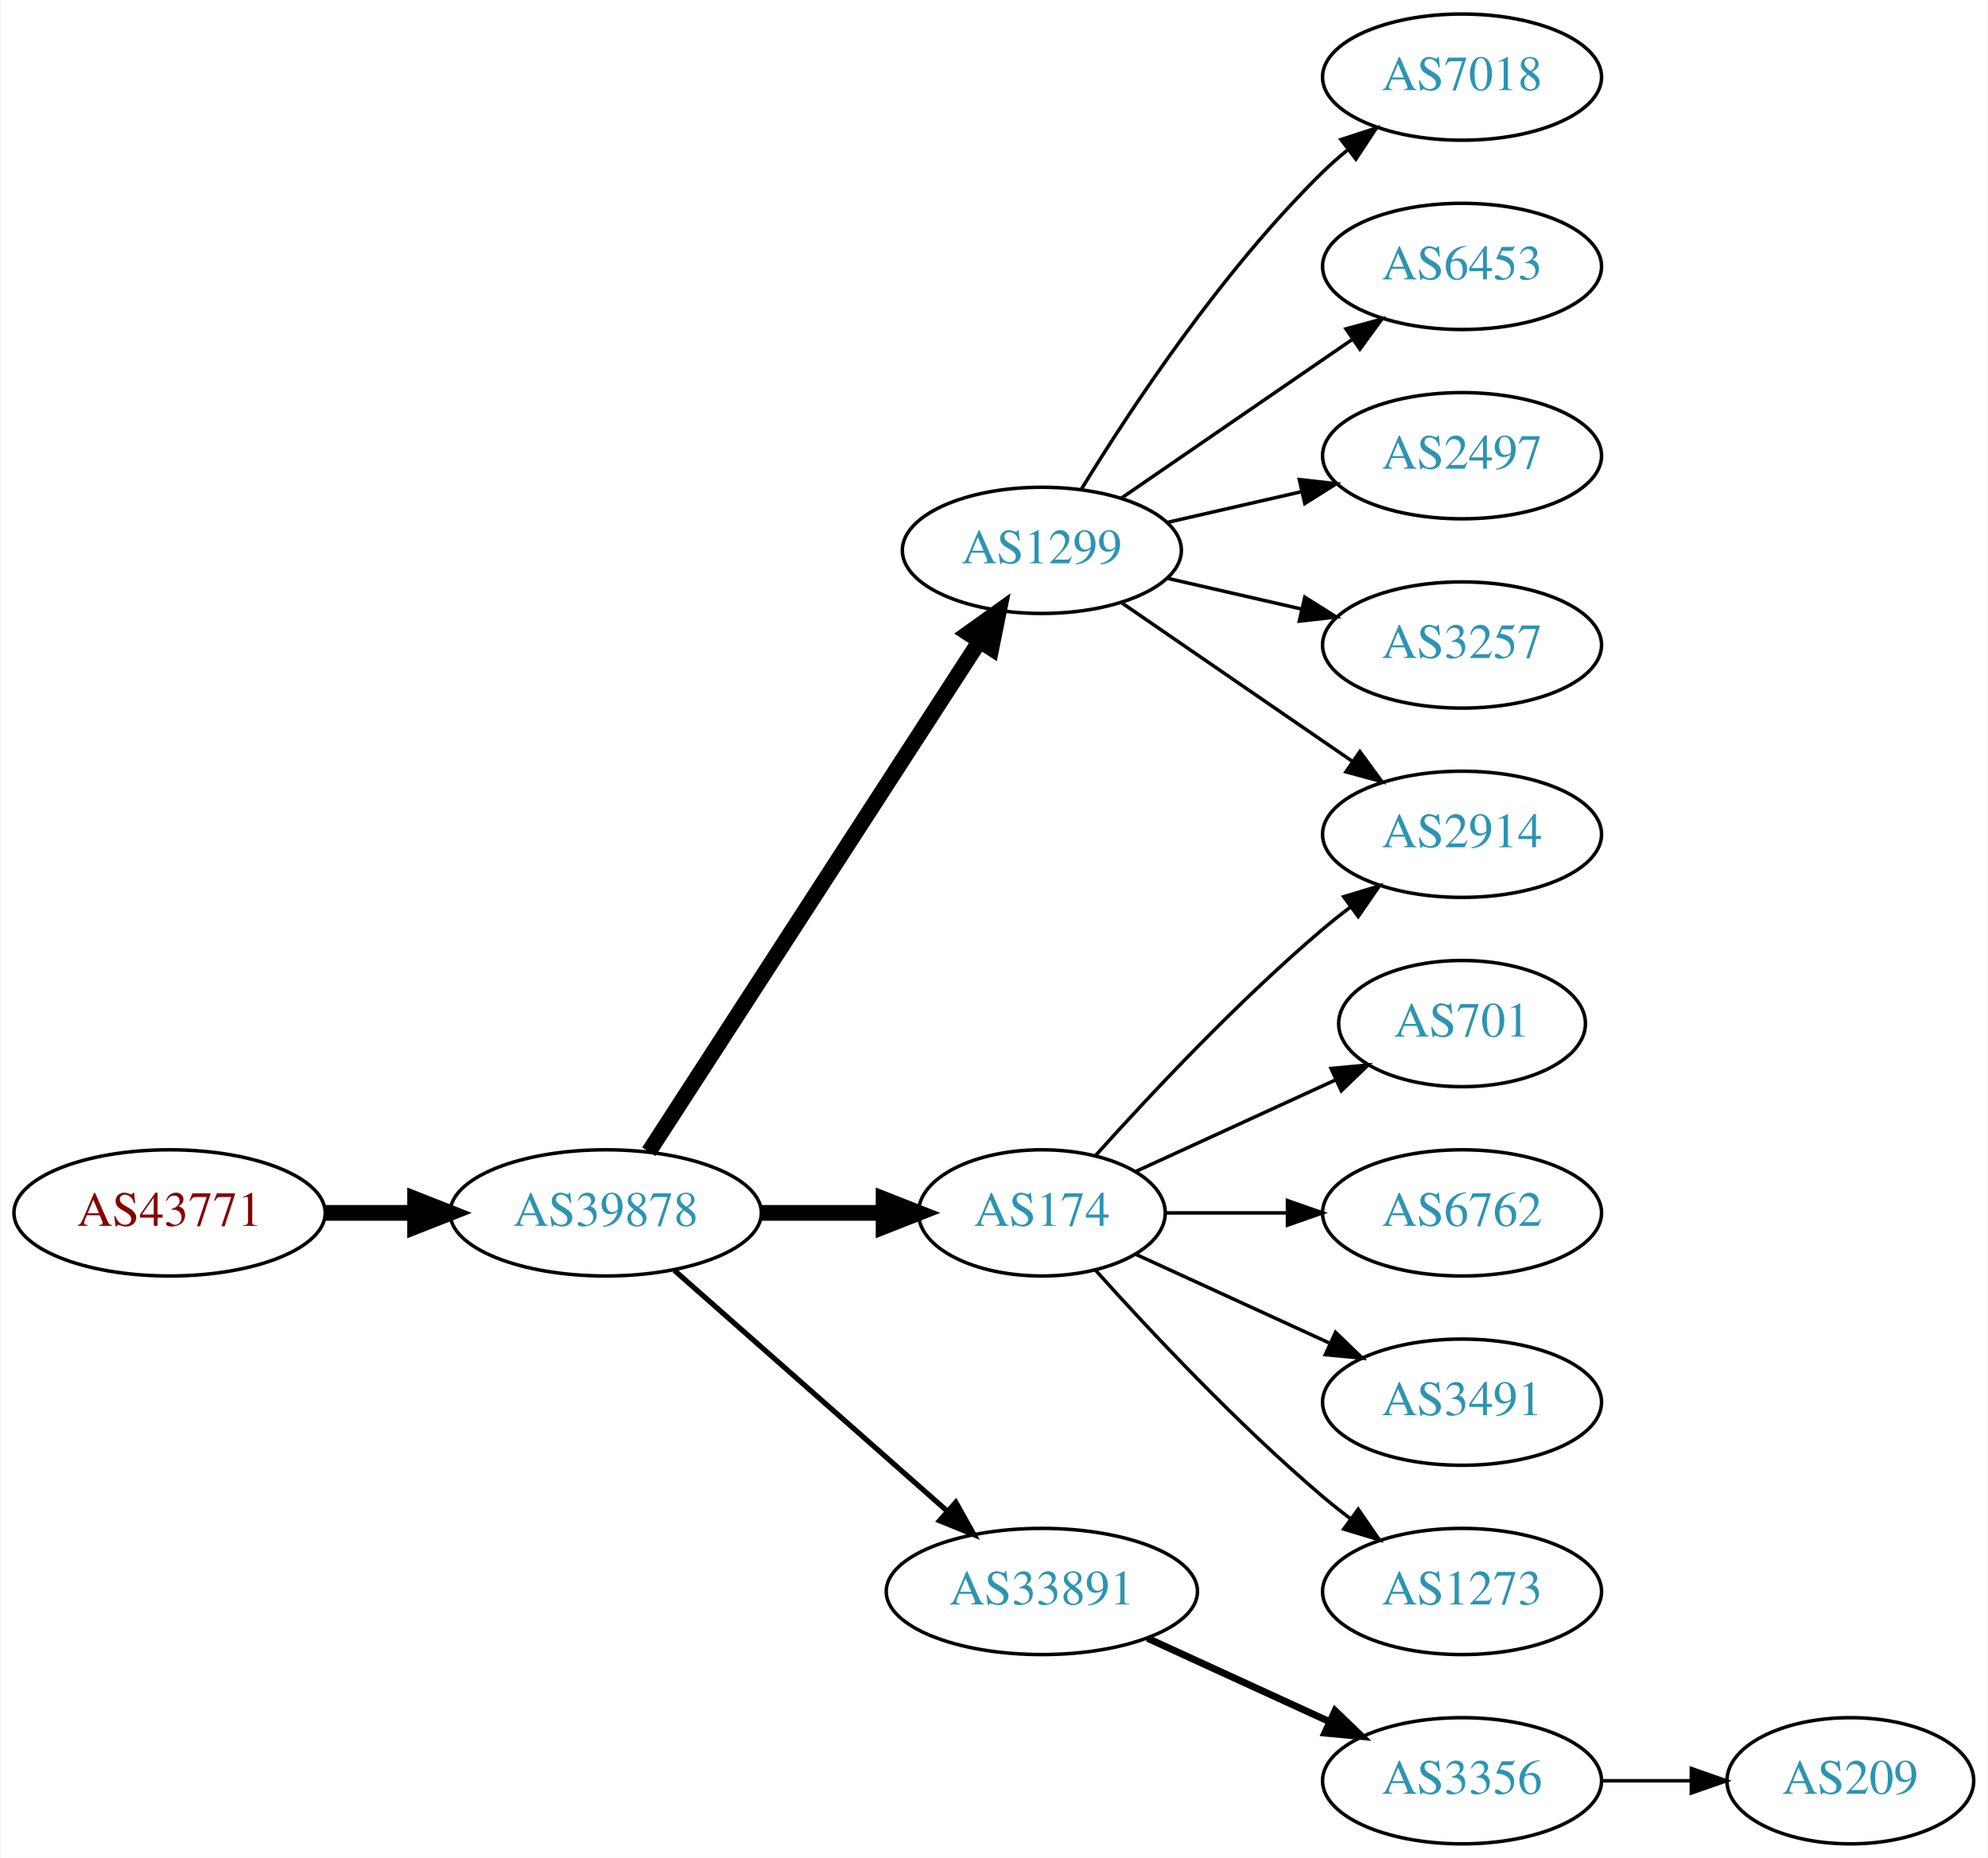
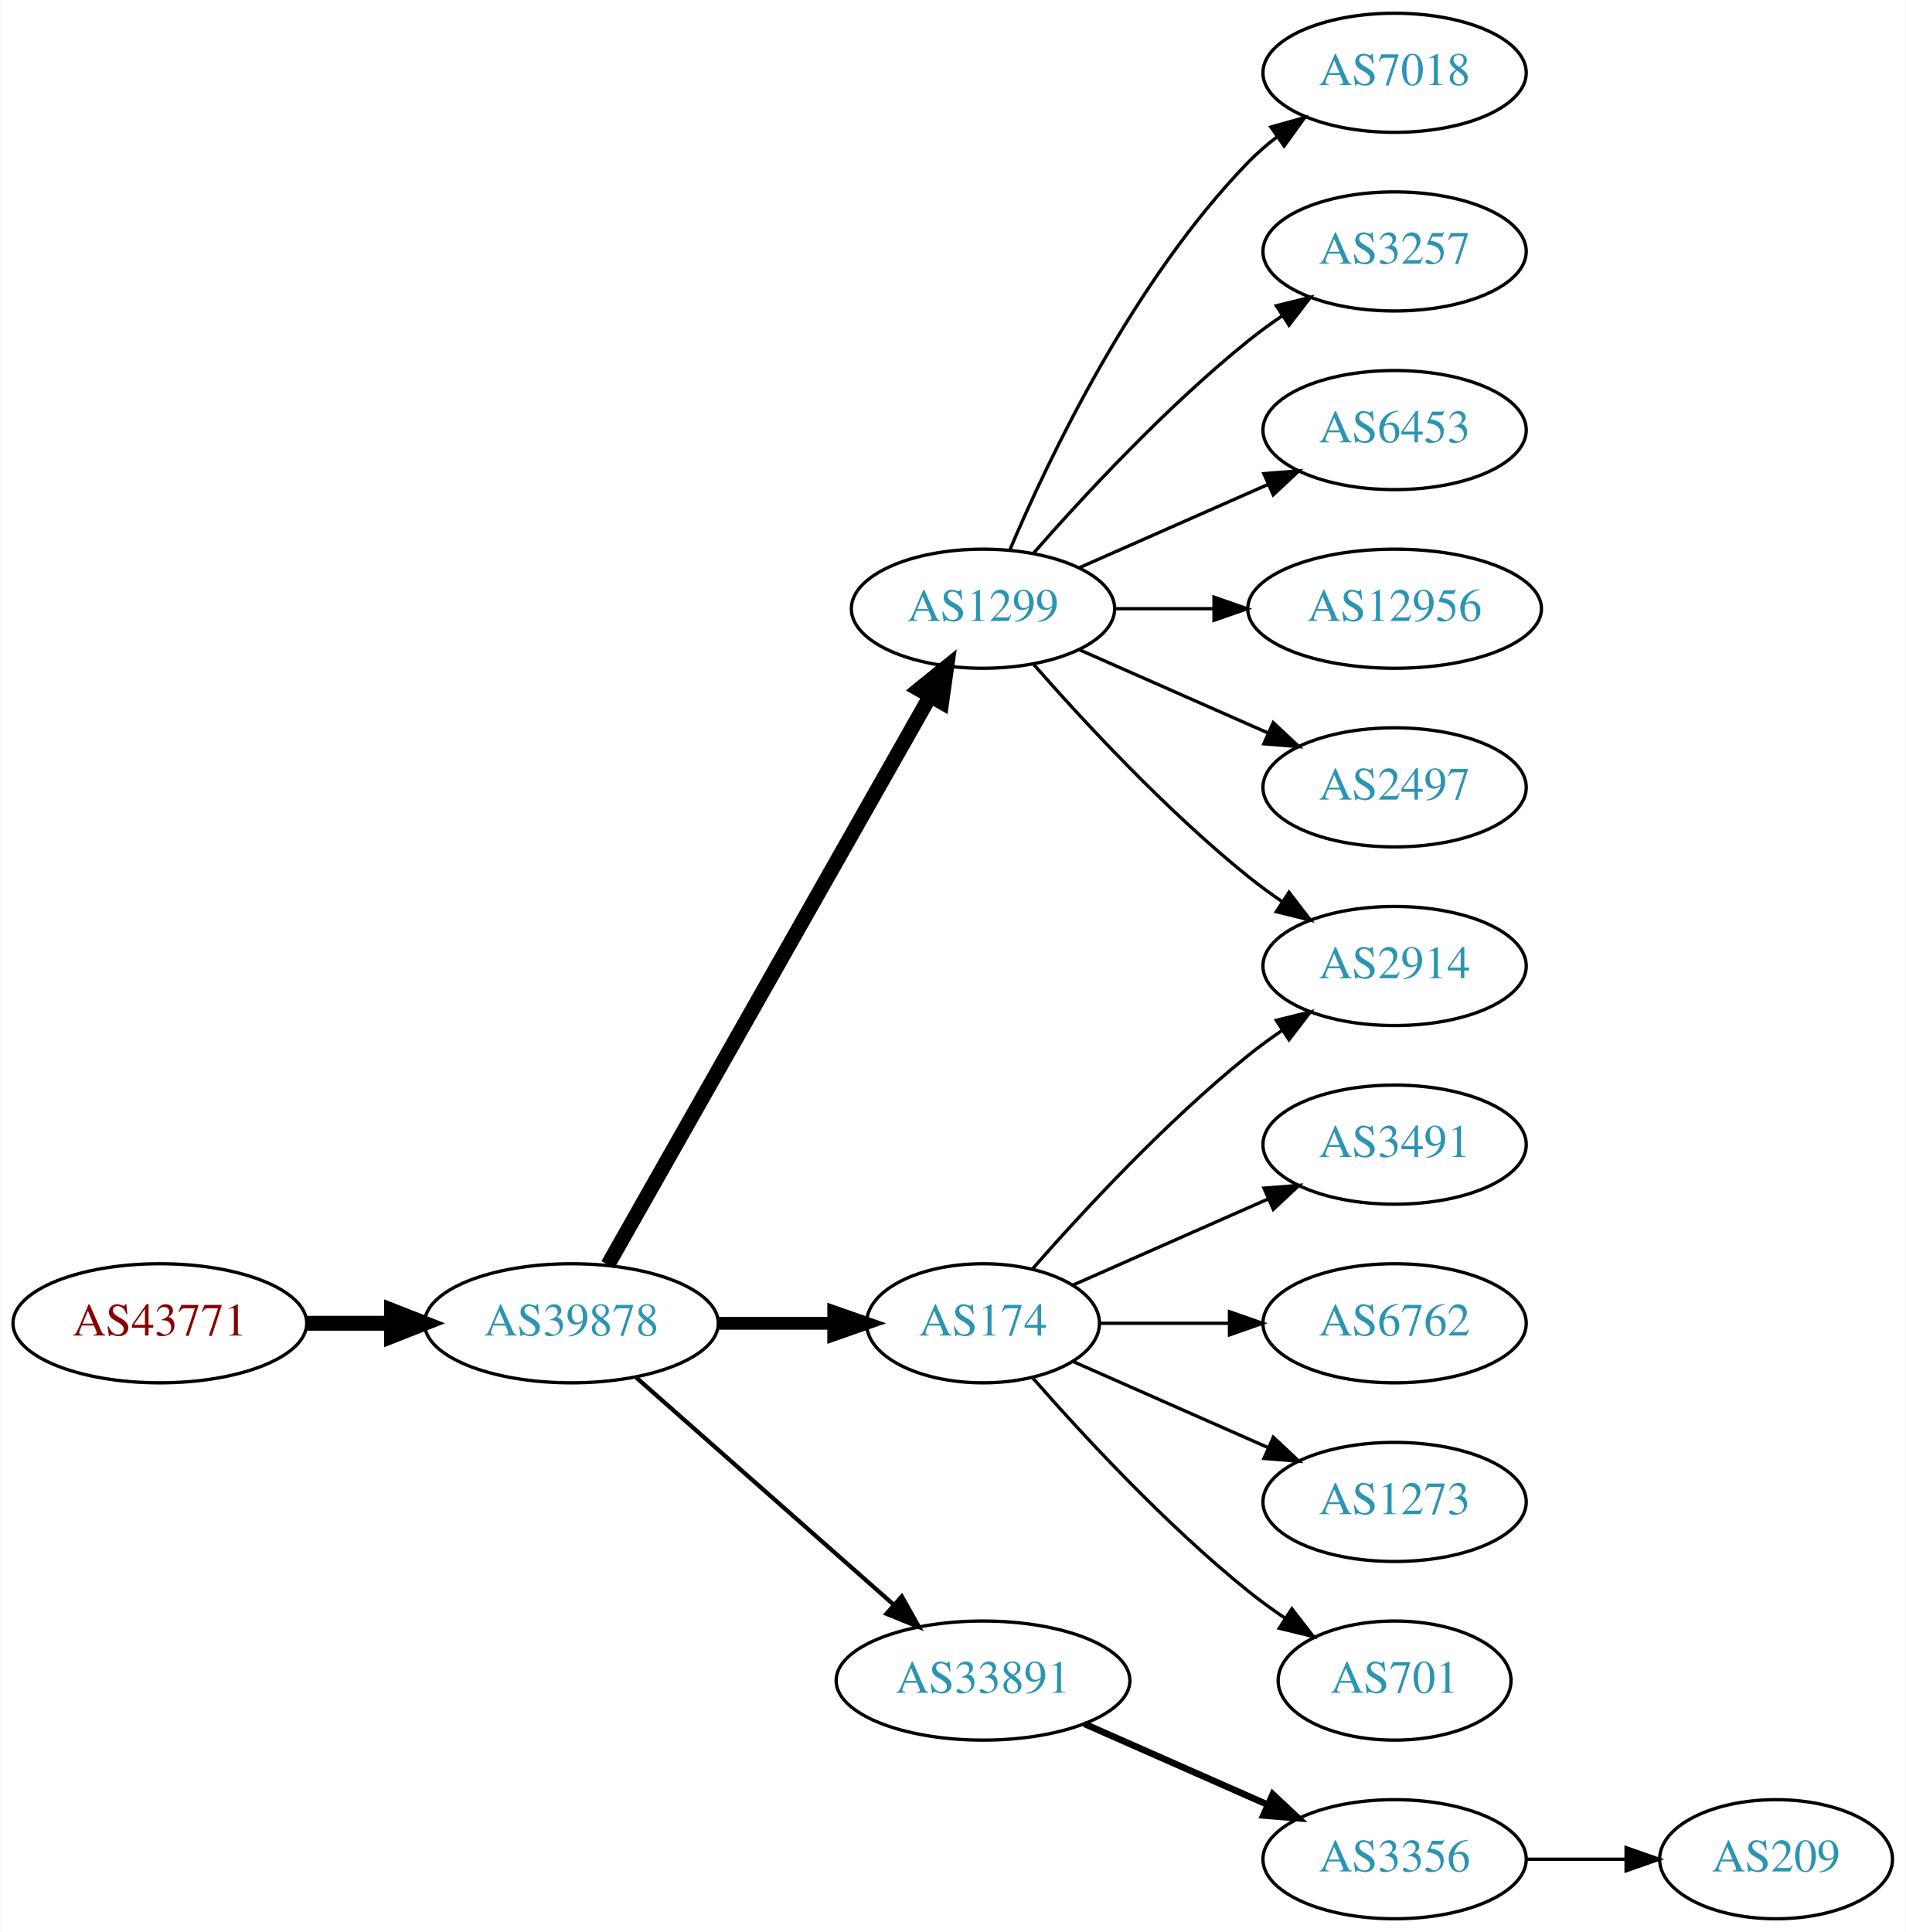
- <svg xmlns="http://www.w3.org/2000/svg" xmlns:xlink="http://www.w3.org/1999/xlink" width="567pt" height="530pt" viewBox="0.00 0.00 566.66 530.00">
-   <g id="graph0" class="graph" transform="scale(1 1) rotate(0) translate(4 526)">
-     <polygon fill="white" stroke="none" points="-4,4 -4,-526 562.663,-526 562.663,4 -4,4" />
+ <svg xmlns="http://www.w3.org/2000/svg" xmlns:xlink="http://www.w3.org/1999/xlink" width="576pt" height="584pt" viewBox="0.00 0.00 575.76 584.00">
+   <g id="graph0" class="graph" transform="scale(1 1) rotate(0) translate(4 580)">
+     <polygon fill="white" stroke="none" points="-4,4 -4,-580 571.762,-580 571.762,4 -4,4" />
    <g id="node1" class="node">
      <g id="a_node1">
        <a xlink:href="/asn/43771" xlink:title="AS43771 ~ MUKI-AS [AT]">
          <ellipse fill="#ffffff" stroke="black" cx="44.196" cy="-180" rx="44.393" ry="18" />
          <text text-anchor="middle" x="44.196" y="-176.3" font-family="Times,serif" font-size="14.00" fill="#880000">AS43771</text>
        </a>
      </g>
    </g>
    <g id="node2" class="node">
      <g id="a_node2">
        <a xlink:href="/asn/39878" xlink:title="AS39878 ~ Peter Rauter GmbH [AT]">
          <ellipse fill="#ffffff" stroke="black" cx="168.588" cy="-180" rx="44.393" ry="18" />
          <text text-anchor="middle" x="168.588" y="-176.3" font-family="Times,serif" font-size="14.00" fill="#2c94b3">AS39878</text>
        </a>
      </g>
    </g>
    <g id="edge1" class="edge">
      <path fill="none" stroke="black" stroke-width="4.5" d="M88.692,-180C96.898,-180 105.569,-180 114.041,-180" />
      <polygon fill="black" stroke="black" stroke-width="4.5" points="114.233,-183.938 124.233,-180 114.233,-176.063 114.233,-183.938" />
    </g>
    <g id="node3" class="node">
      <g id="a_node3">
+         <a xlink:href="/asn/1299" xlink:title="AS1299 ~ Telia Carrier [EU]">
+           <ellipse fill="#ffffff" stroke="black" cx="292.98" cy="-396" rx="39.794" ry="18" />
+           <text text-anchor="middle" x="292.98" y="-392.3" font-family="Times,serif" font-size="14.00" fill="#2c94b3">AS1299</text>
+         </a>
+       </g>
+     </g>
+     <g id="edge2" class="edge">
+       <path fill="none" stroke="black" stroke-width="4.5" d="M179.604,-197.676C201.084,-235.584 251.677,-324.873 276.998,-369.559" />
+       <polygon fill="black" stroke="black" stroke-width="4.5" points="273.642,-371.623 281.998,-378.383 280.494,-367.741 273.642,-371.623" />
+     </g>
+     <g id="node4" class="node">
+       <g id="a_node4">
        <a xlink:href="/asn/174" xlink:title="AS174 ~ Cogent Communications [US]">
          <ellipse fill="#ffffff" stroke="black" cx="292.98" cy="-180" rx="35.194" ry="18" />
          <text text-anchor="middle" x="292.98" y="-176.3" font-family="Times,serif" font-size="14.00" fill="#2c94b3">AS174</text>
        </a>
      </g>
    </g>
-     <g id="edge2" class="edge">
-       <path fill="none" stroke="black" stroke-width="4.5" d="M213.084,-180C224.341,-180 236.473,-180 247.767,-180" />
-       <polygon fill="black" stroke="black" stroke-width="4.5" points="247.854,-183.938 257.854,-180 247.854,-176.063 247.854,-183.938" />
-     </g>
-     <g id="node4" class="node">
-       <g id="a_node4">
+     <g id="edge3" class="edge">
+       <path fill="none" stroke="black" stroke-width="3.857" d="M213.084,-180C224.341,-180 236.473,-180 247.767,-180" />
+       <polygon fill="black" stroke="black" stroke-width="3.857" points="247.854,-183.5 257.854,-180 247.854,-176.5 247.854,-183.5" />
+     </g>
+     <g id="node5" class="node">
+       <g id="a_node5">
        <a xlink:href="/asn/33891" xlink:title="AS33891 ~ CORE-BACKBONE GMBH GLOBAL NETWORK [DE]">
          <ellipse fill="#ffffff" stroke="black" cx="292.98" cy="-72" rx="44.393" ry="18" />
          <text text-anchor="middle" x="292.98" y="-68.3" font-family="Times,serif" font-size="14.00" fill="#2c94b3">AS33891</text>
        </a>
      </g>
    </g>
-     <g id="edge3" class="edge">
-       <path fill="none" stroke="black" stroke-width="1.5" d="M188.177,-163.597C208.875,-145.333 242.481,-115.678 265.826,-95.079" />
-       <polygon fill="black" stroke="black" stroke-width="1.5" points="268.435,-97.444 273.618,-88.203 263.804,-92.195 268.435,-97.444" />
-     </g>
-     <g id="node5" class="node">
-       <g id="a_node5">
-         <a xlink:href="/asn/1299" xlink:title="AS1299 ~ Telia Carrier [EU]">
-           <ellipse fill="#ffffff" stroke="black" cx="292.98" cy="-369" rx="39.794" ry="18" />
-           <text text-anchor="middle" x="292.98" y="-365.3" font-family="Times,serif" font-size="14.00" fill="#2c94b3">AS1299</text>
-         </a>
-       </g>
-     </g>
    <g id="edge4" class="edge">
-       <path fill="none" stroke="black" stroke-width="4.5" d="M180.883,-197.442C202.469,-230.775 249.685,-303.686 275.056,-342.866" />
-       <polygon fill="black" stroke="black" stroke-width="4.5" points="271.972,-345.347 280.713,-351.6 278.582,-341.066 271.972,-345.347" />
+       <path fill="none" stroke="black" stroke-width="1.286" d="M188.177,-163.597C208.875,-145.333 242.481,-115.678 265.826,-95.079" />
+       <polygon fill="black" stroke="black" stroke-width="1.286" points="268.435,-97.444 273.618,-88.203 263.804,-92.195 268.435,-97.444" />
+     </g>
+     <g id="node6" class="node">
+       <g id="a_node6">
+         <a xlink:href="/asn/7018" xlink:title="AS7018 ~ AT&amp;T Services, Inc. [US]">
+           <ellipse fill="#ffffff" stroke="black" cx="417.373" cy="-558" rx="39.794" ry="18" />
+           <text text-anchor="middle" x="417.373" y="-554.3" font-family="Times,serif" font-size="14.00" fill="#2c94b3">AS7018</text>
+         </a>
+       </g>
+     </g>
+     <g id="edge5" class="edge">
+       <path fill="none" stroke="black" d="M301.171,-413.975C312.938,-441.682 338.512,-495.348 373.176,-531 375.797,-533.695 378.737,-536.239 381.82,-538.608" />
+       <polygon fill="black" stroke="black" points="379.986,-541.597 390.189,-544.455 383.995,-535.859 379.986,-541.597" />
+     </g>
+     <g id="node7" class="node">
+       <g id="a_node7">
+         <a xlink:href="/asn/3257" xlink:title="AS3257 ~ GTT [DE]">
+           <ellipse fill="#ffffff" stroke="black" cx="417.373" cy="-504" rx="39.794" ry="18" />
+           <text text-anchor="middle" x="417.373" y="-500.3" font-family="Times,serif" font-size="14.00" fill="#2c94b3">AS3257</text>
+         </a>
+       </g>
+     </g>
+     <g id="edge6" class="edge">
+       <path fill="none" stroke="black" d="M308.133,-412.663C323.234,-429.894 348.355,-457.024 373.176,-477 376.432,-479.62 379.957,-482.192 383.542,-484.646" />
+       <polygon fill="black" stroke="black" points="381.629,-487.577 391.914,-490.121 385.46,-481.719 381.629,-487.577" />
    </g>
    <g id="node8" class="node">
      <g id="a_node8">
-         <a xlink:href="/asn/701" xlink:title="AS701 ~ UUNET [US]">
-           <ellipse fill="#ffffff" stroke="black" cx="412.823" cy="-234" rx="35.194" ry="18" />
-           <text text-anchor="middle" x="412.823" y="-230.3" font-family="Times,serif" font-size="14.00" fill="#2c94b3">AS701</text>
+         <a xlink:href="/asn/6453" xlink:title="AS6453 ~ TATA COMMUNICATIONS (AMERICA) INC [US]">
+           <ellipse fill="#ffffff" stroke="black" cx="417.373" cy="-450" rx="39.794" ry="18" />
+           <text text-anchor="middle" x="417.373" y="-446.3" font-family="Times,serif" font-size="14.00" fill="#2c94b3">AS6453</text>
        </a>
      </g>
    </g>
    <g id="edge7" class="edge">
-       <path fill="none" stroke="black" d="M319.841,-191.851C336.573,-199.518 358.563,-209.594 376.847,-217.972" />
-       <polygon fill="black" stroke="black" points="375.473,-221.193 386.022,-222.177 378.389,-214.829 375.473,-221.193" />
+       <path fill="none" stroke="black" d="M322.06,-408.389C339.008,-415.866 360.805,-425.483 379.174,-433.588" />
+       <polygon fill="black" stroke="black" points="377.862,-436.834 388.424,-437.669 380.688,-430.43 377.862,-436.834" />
    </g>
    <g id="node9" class="node">
      <g id="a_node9">
-         <a xlink:href="/asn/2914" xlink:title="AS2914 ~ NTT America, Inc. [US]">
-           <ellipse fill="#ffffff" stroke="black" cx="412.823" cy="-288" rx="39.794" ry="18" />
-           <text text-anchor="middle" x="412.823" y="-284.3" font-family="Times,serif" font-size="14.00" fill="#2c94b3">AS2914</text>
+         <a xlink:href="/asn/12956" xlink:title="AS12956 ~ TELXIUS [ES]">
+           <ellipse fill="#ffffff" stroke="black" cx="417.373" cy="-396" rx="44.393" ry="18" />
+           <text text-anchor="middle" x="417.373" y="-392.3" font-family="Times,serif" font-size="14.00" fill="#2c94b3">AS12956</text>
        </a>
      </g>
    </g>
    <g id="edge8" class="edge">
-       <path fill="none" stroke="black" d="M308.342,-196.409C323.616,-213.432 348.875,-240.396 373.176,-261 375.674,-263.117 378.334,-265.232 381.045,-267.293" />
-       <polygon fill="black" stroke="black" points="379.082,-270.194 389.222,-273.266 383.212,-264.541 379.082,-270.194" />
+       <path fill="none" stroke="black" d="M332.706,-396C342.166,-396 352.458,-396 362.484,-396" />
+       <polygon fill="black" stroke="black" points="362.791,-399.5 372.791,-396 362.791,-392.5 362.791,-399.5" />
    </g>
    <g id="node10" class="node">
      <g id="a_node10">
-         <a xlink:href="/asn/6762" xlink:title="AS6762 ~ TELECOM ITALIA SPARKLE S.p.A. [IT]">
-           <ellipse fill="#ffffff" stroke="black" cx="412.823" cy="-180" rx="39.794" ry="18" />
-           <text text-anchor="middle" x="412.823" y="-176.3" font-family="Times,serif" font-size="14.00" fill="#2c94b3">AS6762</text>
+         <a xlink:href="/asn/2497" xlink:title="AS2497 ~ Internet Initiative Japan Inc. [JP]">
+           <ellipse fill="#ffffff" stroke="black" cx="417.373" cy="-342" rx="39.794" ry="18" />
+           <text text-anchor="middle" x="417.373" y="-338.3" font-family="Times,serif" font-size="14.00" fill="#2c94b3">AS2497</text>
        </a>
      </g>
    </g>
    <g id="edge9" class="edge">
-       <path fill="none" stroke="black" d="M328.382,-180C339.206,-180 351.374,-180 363.001,-180" />
-       <polygon fill="black" stroke="black" points="363.032,-183.5 373.032,-180 363.032,-176.5 363.032,-183.5" />
+       <path fill="none" stroke="black" d="M322.06,-383.611C339.008,-376.134 360.805,-366.517 379.174,-358.412" />
+       <polygon fill="black" stroke="black" points="380.688,-361.57 388.424,-354.331 377.862,-355.166 380.688,-361.57" />
    </g>
    <g id="node11" class="node">
      <g id="a_node11">
-         <a xlink:href="/asn/3491" xlink:title="AS3491 ~ PCCW Global, Inc. [US]">
-           <ellipse fill="#ffffff" stroke="black" cx="412.823" cy="-126" rx="39.794" ry="18" />
-           <text text-anchor="middle" x="412.823" y="-122.3" font-family="Times,serif" font-size="14.00" fill="#2c94b3">AS3491</text>
+         <a xlink:href="/asn/2914" xlink:title="AS2914 ~ NTT America, Inc. [US]">
+           <ellipse fill="#ffffff" stroke="black" cx="417.373" cy="-288" rx="39.794" ry="18" />
+           <text text-anchor="middle" x="417.373" y="-284.3" font-family="Times,serif" font-size="14.00" fill="#2c94b3">AS2914</text>
        </a>
      </g>
    </g>
    <g id="edge10" class="edge">
-       <path fill="none" stroke="black" d="M319.841,-168.149C335.962,-160.762 356.964,-151.138 374.83,-142.952" />
-       <polygon fill="black" stroke="black" points="376.748,-145.923 384.381,-138.575 373.832,-139.559 376.748,-145.923" />
+       <path fill="none" stroke="black" d="M308.133,-379.337C323.234,-362.106 348.355,-334.976 373.176,-315 376.432,-312.38 379.957,-309.808 383.542,-307.354" />
+       <polygon fill="black" stroke="black" points="385.46,-310.281 391.914,-301.879 381.629,-304.423 385.46,-310.281" />
+     </g>
+     <g id="edge11" class="edge">
+       <path fill="none" stroke="black" d="M307.854,-196.345C322.924,-213.559 348.202,-240.901 373.176,-261 376.432,-263.62 379.957,-266.192 383.542,-268.646" />
+       <polygon fill="black" stroke="black" points="381.629,-271.577 391.914,-274.121 385.46,-265.719 381.629,-271.577" />
    </g>
    <g id="node12" class="node">
      <g id="a_node12">
-         <a xlink:href="/asn/1273" xlink:title="AS1273 ~ Vodafone Group PLC [EU]">
-           <ellipse fill="#ffffff" stroke="black" cx="412.823" cy="-72" rx="39.794" ry="18" />
-           <text text-anchor="middle" x="412.823" y="-68.3" font-family="Times,serif" font-size="14.00" fill="#2c94b3">AS1273</text>
-         </a>
-       </g>
-     </g>
-     <g id="edge11" class="edge">
-       <path fill="none" stroke="black" d="M308.342,-163.591C323.616,-146.568 348.875,-119.604 373.176,-99 375.674,-96.883 378.334,-94.768 381.045,-92.707" />
-       <polygon fill="black" stroke="black" points="383.212,-95.459 389.222,-86.734 379.082,-89.806 383.212,-95.459" />
-     </g>
-     <g id="node6" class="node">
-       <g id="a_node6">
-         <a xlink:href="/asn/3356" xlink:title="AS3356 ~ Level 3 Parent, LLC [US]">
-           <ellipse fill="#ffffff" stroke="black" cx="412.823" cy="-18" rx="39.794" ry="18" />
-           <text text-anchor="middle" x="412.823" y="-14.3" font-family="Times,serif" font-size="14.00" fill="#2c94b3">AS3356</text>
-         </a>
-       </g>
-     </g>
-     <g id="edge5" class="edge">
-       <path fill="none" stroke="black" stroke-width="2" d="M323.11,-58.652C338.721,-51.498 358.119,-42.609 374.791,-34.969" />
-       <polygon fill="black" stroke="black" stroke-width="2" points="376.61,-37.986 384.243,-30.638 373.694,-31.622 376.61,-37.986" />
-     </g>
-     <g id="edge14" class="edge">
-       <path fill="none" stroke="black" d="M315.595,-354.143C334.083,-341.435 360.897,-323.005 381.526,-308.825" />
-       <polygon fill="black" stroke="black" points="383.688,-311.586 389.947,-303.037 379.723,-305.817 383.688,-311.586" />
+         <a xlink:href="/asn/3491" xlink:title="AS3491 ~ PCCW Global, Inc. [US]">
+           <ellipse fill="#ffffff" stroke="black" cx="417.373" cy="-234" rx="39.794" ry="18" />
+           <text text-anchor="middle" x="417.373" y="-230.3" font-family="Times,serif" font-size="14.00" fill="#2c94b3">AS3491</text>
+         </a>
+       </g>
+     </g>
+     <g id="edge12" class="edge">
+       <path fill="none" stroke="black" d="M320.237,-191.584C337.422,-199.167 360.135,-209.188 379.17,-217.586" />
+       <polygon fill="black" stroke="black" points="377.896,-220.849 388.458,-221.684 380.721,-214.445 377.896,-220.849" />
    </g>
    <g id="node13" class="node">
      <g id="a_node13">
-         <a xlink:href="/asn/7018" xlink:title="AS7018 ~ AT&amp;T Services, Inc. [US]">
-           <ellipse fill="#ffffff" stroke="black" cx="412.823" cy="-504" rx="39.794" ry="18" />
-           <text text-anchor="middle" x="412.823" y="-500.3" font-family="Times,serif" font-size="14.00" fill="#2c94b3">AS7018</text>
-         </a>
-       </g>
-     </g>
-     <g id="edge12" class="edge">
-       <path fill="none" stroke="black" d="M304.246,-386.44C318.055,-408.991 344.243,-448.722 373.176,-477 375.317,-479.092 377.634,-481.137 380.034,-483.106" />
-       <polygon fill="black" stroke="black" points="378.301,-486.185 388.375,-489.464 382.544,-480.618 378.301,-486.185" />
+         <a xlink:href="/asn/6762" xlink:title="AS6762 ~ TELECOM ITALIA SPARKLE S.p.A. [IT]">
+           <ellipse fill="#ffffff" stroke="black" cx="417.373" cy="-180" rx="39.794" ry="18" />
+           <text text-anchor="middle" x="417.373" y="-176.3" font-family="Times,serif" font-size="14.00" fill="#2c94b3">AS6762</text>
+         </a>
+       </g>
+     </g>
+     <g id="edge13" class="edge">
+       <path fill="none" stroke="black" d="M328.399,-180C340.45,-180 354.226,-180 367.244,-180" />
+       <polygon fill="black" stroke="black" points="367.474,-183.5 377.473,-180 367.473,-176.5 367.474,-183.5" />
    </g>
    <g id="node14" class="node">
      <g id="a_node14">
-         <a xlink:href="/asn/6453" xlink:title="AS6453 ~ TATA COMMUNICATIONS (AMERICA) INC [US]">
-           <ellipse fill="#ffffff" stroke="black" cx="412.823" cy="-450" rx="39.794" ry="18" />
-           <text text-anchor="middle" x="412.823" y="-446.3" font-family="Times,serif" font-size="14.00" fill="#2c94b3">AS6453</text>
-         </a>
-       </g>
-     </g>
-     <g id="edge13" class="edge">
-       <path fill="none" stroke="black" d="M315.595,-383.857C334.083,-396.565 360.897,-414.995 381.526,-429.175" />
-       <polygon fill="black" stroke="black" points="379.723,-432.183 389.947,-434.963 383.688,-426.414 379.723,-432.183" />
+         <a xlink:href="/asn/1273" xlink:title="AS1273 ~ Vodafone Group PLC [EU]">
+           <ellipse fill="#ffffff" stroke="black" cx="417.373" cy="-126" rx="39.794" ry="18" />
+           <text text-anchor="middle" x="417.373" y="-122.3" font-family="Times,serif" font-size="14.00" fill="#2c94b3">AS1273</text>
+         </a>
+       </g>
+     </g>
+     <g id="edge14" class="edge">
+       <path fill="none" stroke="black" d="M320.237,-168.416C337.422,-160.833 360.135,-150.812 379.17,-142.414" />
+       <polygon fill="black" stroke="black" points="380.721,-145.555 388.458,-138.316 377.896,-139.151 380.721,-145.555" />
    </g>
    <g id="node15" class="node">
      <g id="a_node15">
-         <a xlink:href="/asn/2497" xlink:title="AS2497 ~ Internet Initiative Japan Inc. [JP]">
-           <ellipse fill="#ffffff" stroke="black" cx="412.823" cy="-396" rx="39.794" ry="18" />
-           <text text-anchor="middle" x="412.823" y="-392.3" font-family="Times,serif" font-size="14.00" fill="#2c94b3">AS2497</text>
+         <a xlink:href="/asn/701" xlink:title="AS701 ~ UUNET [US]">
+           <ellipse fill="#ffffff" stroke="black" cx="417.373" cy="-72" rx="35.194" ry="18" />
+           <text text-anchor="middle" x="417.373" y="-68.3" font-family="Times,serif" font-size="14.00" fill="#2c94b3">AS701</text>
        </a>
      </g>
    </g>
    <g id="edge15" class="edge">
-       <path fill="none" stroke="black" d="M328.7,-376.955C340.7,-379.704 354.32,-382.825 367.013,-385.733" />
-       <polygon fill="black" stroke="black" points="366.415,-389.187 376.945,-388.009 367.979,-382.364 366.415,-389.187" />
+       <path fill="none" stroke="black" d="M307.854,-163.655C322.924,-146.441 348.202,-119.099 373.176,-99 376.682,-96.179 380.5,-93.413 384.368,-90.791" />
+       <polygon fill="black" stroke="black" points="386.325,-93.694 392.813,-85.318 382.518,-87.82 386.325,-93.694" />
    </g>
    <g id="node16" class="node">
      <g id="a_node16">
-         <a xlink:href="/asn/3257" xlink:title="AS3257 ~ GTT [DE]">
-           <ellipse fill="#ffffff" stroke="black" cx="412.823" cy="-342" rx="39.794" ry="18" />
-           <text text-anchor="middle" x="412.823" y="-338.3" font-family="Times,serif" font-size="14.00" fill="#2c94b3">AS3257</text>
+         <a xlink:href="/asn/3356" xlink:title="AS3356 ~ Level 3 Parent, LLC [US]">
+           <ellipse fill="#ffffff" stroke="black" cx="417.373" cy="-18" rx="39.794" ry="18" />
+           <text text-anchor="middle" x="417.373" y="-14.3" font-family="Times,serif" font-size="14.00" fill="#2c94b3">AS3356</text>
        </a>
      </g>
    </g>
    <g id="edge16" class="edge">
-       <path fill="none" stroke="black" d="M328.7,-361.045C340.7,-358.296 354.32,-355.175 367.013,-352.267" />
-       <polygon fill="black" stroke="black" points="367.979,-355.636 376.945,-349.991 366.415,-348.813 367.979,-355.636" />
-     </g>
-     <g id="node7" class="node">
-       <g id="a_node7">
+       <path fill="none" stroke="black" stroke-width="2" d="M323.608,-58.928C340.203,-51.606 361.062,-42.403 378.795,-34.579" />
+       <polygon fill="black" stroke="black" stroke-width="2" points="380.543,-37.634 388.279,-30.395 377.717,-31.23 380.543,-37.634" />
+     </g>
+     <g id="node17" class="node">
+       <g id="a_node17">
        <a xlink:href="/asn/209" xlink:title="AS209 ~ CenturyLink Communications, LLC [US]">
-           <ellipse fill="#ffffff" stroke="black" cx="523.566" cy="-18" rx="35.194" ry="18" />
-           <text text-anchor="middle" x="523.566" y="-14.3" font-family="Times,serif" font-size="14.00" fill="#2c94b3">AS209</text>
-         </a>
-       </g>
-     </g>
-     <g id="edge6" class="edge">
-       <path fill="none" stroke="black" d="M452.775,-18C461.007,-18 469.753,-18 478.169,-18" />
-       <polygon fill="black" stroke="black" points="478.214,-21.5 488.214,-18 478.214,-14.5 478.214,-21.5" />
+           <ellipse fill="#ffffff" stroke="black" cx="532.666" cy="-18" rx="35.194" ry="18" />
+           <text text-anchor="middle" x="532.666" y="-14.3" font-family="Times,serif" font-size="14.00" fill="#2c94b3">AS209</text>
+         </a>
+       </g>
+     </g>
+     <g id="edge17" class="edge">
+       <path fill="none" stroke="black" d="M457.045,-18C466.75,-18 477.241,-18 487.204,-18" />
+       <polygon fill="black" stroke="black" points="487.34,-21.5 497.34,-18 487.34,-14.5 487.34,-21.5" />
    </g>
  </g>
</svg>
